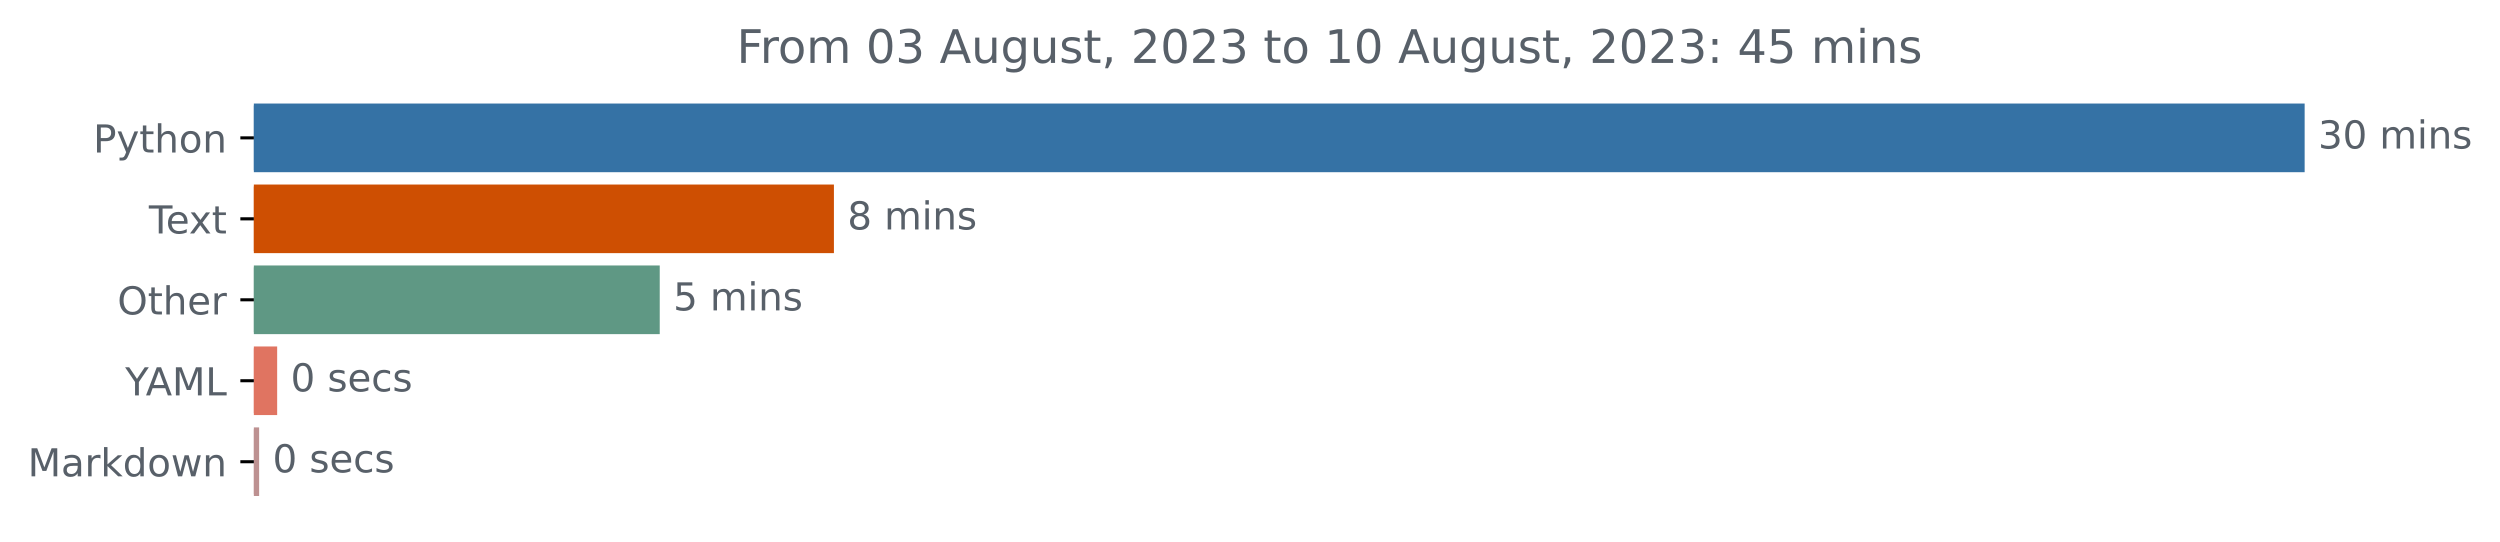
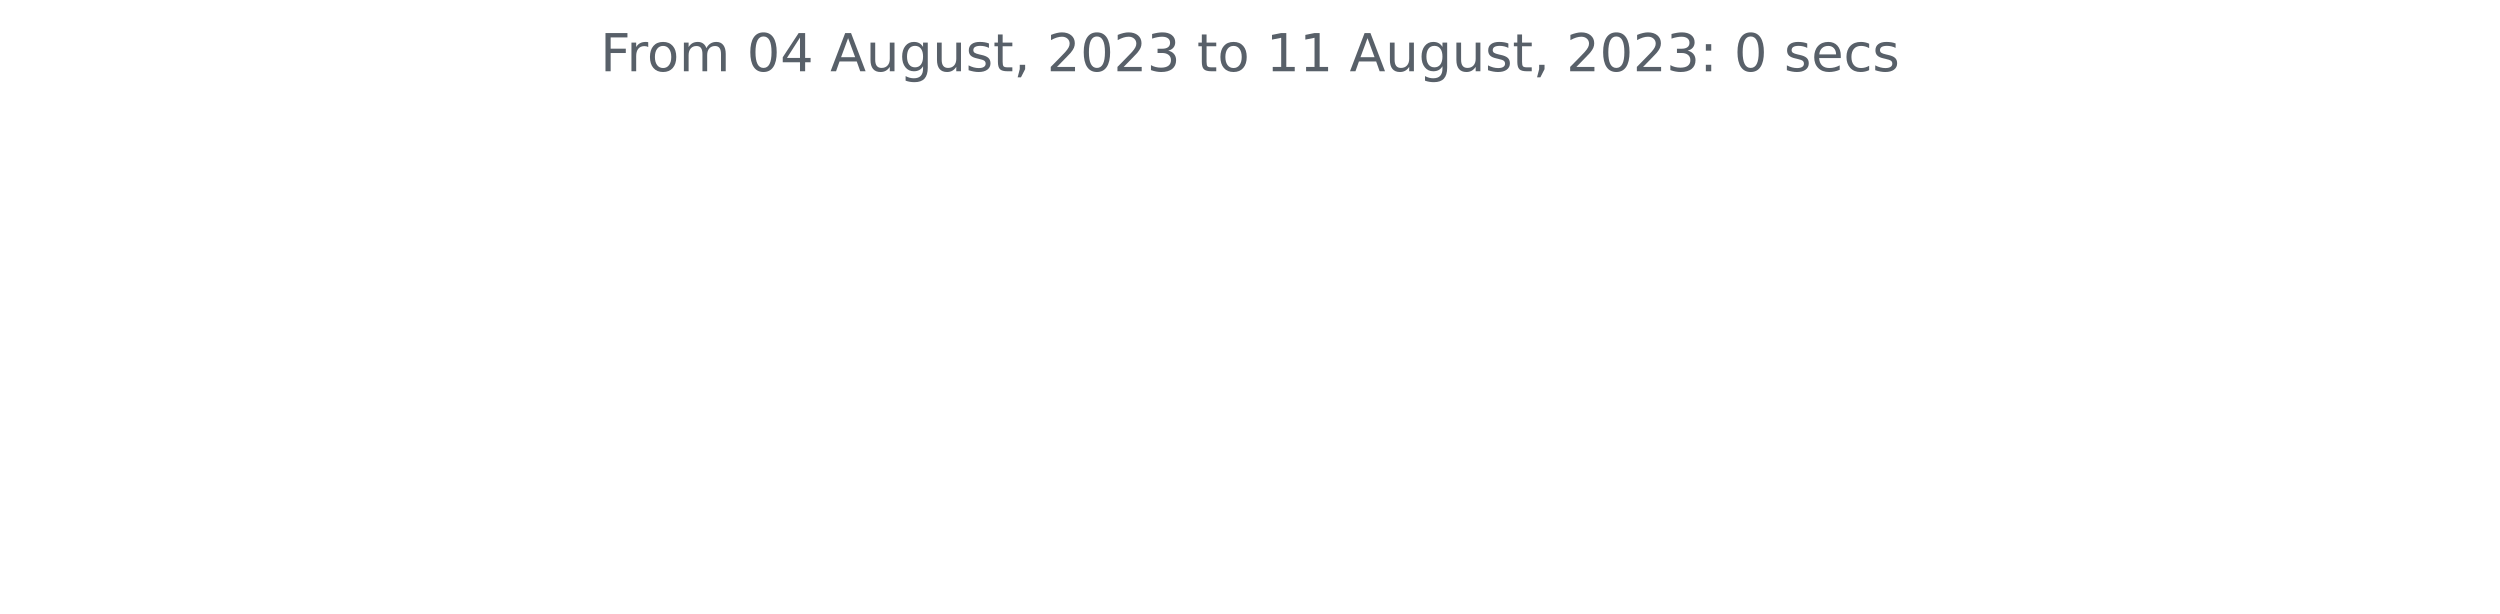
- <svg xmlns="http://www.w3.org/2000/svg" xmlns:xlink="http://www.w3.org/1999/xlink" width="648.438pt" height="140.398pt" viewBox="0 0 648.438 140.398" version="1.1">
+ <svg xmlns="http://www.w3.org/2000/svg" xmlns:xlink="http://www.w3.org/1999/xlink" width="572.4pt" height="140.398pt" viewBox="0 0 572.4 140.398" version="1.1">
  <defs>
    <style type="text/css">*{stroke-linejoin: round; stroke-linecap: butt}</style>
  </defs>
  <g id="figure_1">
    <g id="patch_1">
-       <path d="M 0 140.398  L 648.438 140.398  L 648.438 0  L 0 0  L 0 140.398  z " style="fill: none" />
+       <path d="M 0 140.398  L 572.4 140.398  L 572.4 0  L 0 0  L 0 140.398  z " style="fill: none" />
    </g>
    <g id="axes_1">
-       <g id="patch_2">
-         <path d="M 65.841 27.358  L 597.269 27.358  L 597.269 44.158  L 65.841 44.158  z " clip-path="url(#p9e0f1bf08e)" style="fill: #3572a5; stroke: #3572a5; stroke-linejoin: miter" />
-       </g>
-       <g id="patch_3">
-         <path d="M 65.841 48.358  L 215.798 48.358  L 215.798 65.158  L 65.841 65.158  z " clip-path="url(#p9e0f1bf08e)" style="fill: #ce4f02; stroke: #ce4f02; stroke-linejoin: miter" />
-       </g>
-       <g id="patch_4">
-         <path d="M 65.841 69.358  L 170.62 69.358  L 170.62 86.158  L 65.841 86.158  z " clip-path="url(#p9e0f1bf08e)" style="fill: #5f9884; stroke: #5f9884; stroke-linejoin: miter" />
-       </g>
-       <g id="patch_5">
-         <path d="M 65.841 90.358  L 71.389 90.358  L 71.389 107.158  L 65.841 107.158  z " clip-path="url(#p9e0f1bf08e)" style="fill: #e07461; stroke: #e07461; stroke-linejoin: miter" />
-       </g>
-       <g id="patch_6">
-         <path d="M 65.841 111.358  L 66.712 111.358  L 66.712 128.158  L 65.841 128.158  z " clip-path="url(#p9e0f1bf08e)" style="fill: #bd9191; stroke: #bd9191; stroke-linejoin: miter" />
-       </g>
      <g id="matplotlib.axis_1" />
-       <g id="matplotlib.axis_2">
-         <g id="ytick_1">
-           <g id="line2d_1">
-             <defs>
-               <path id="mda26b95c7d" d="M 0 0  L -3.5 0  " style="stroke: #000000; stroke-width: 0.8" />
-             </defs>
-             <g>
-               <use xlink:href="#mda26b95c7d" x="65.841" y="35.758" style="stroke: #000000; stroke-width: 0.8" />
-             </g>
-           </g>
-           <g id="text_1">
-             <g style="fill: #586069" transform="translate(24.17813 39.55734)scale(0.1 -0.1)">
-               <defs>
-                 <path id="DejaVuSans-50" d="M 1259 4147  L 1259 2394  L 2053 2394  Q 2494 2394 2734 2622  Q 2975 2850 2975 3272  Q 2975 3691 2734 3919  Q 2494 4147 2053 4147  L 1259 4147  z M 628 4666  L 2053 4666  Q 2838 4666 3239 4311  Q 3641 3956 3641 3272  Q 3641 2581 3239 2228  Q 2838 1875 2053 1875  L 1259 1875  L 1259 0  L 628 0  L 628 4666  z " transform="scale(0.015625)" />
-                 <path id="DejaVuSans-79" d="M 2059 -325  Q 1816 -950 1584 -1140  Q 1353 -1331 966 -1331  L 506 -1331  L 506 -850  L 844 -850  Q 1081 -850 1212 -737  Q 1344 -625 1503 -206  L 1606 56  L 191 3500  L 800 3500  L 1894 763  L 2988 3500  L 3597 3500  L 2059 -325  z " transform="scale(0.015625)" />
-                 <path id="DejaVuSans-74" d="M 1172 4494  L 1172 3500  L 2356 3500  L 2356 3053  L 1172 3053  L 1172 1153  Q 1172 725 1289 603  Q 1406 481 1766 481  L 2356 481  L 2356 0  L 1766 0  Q 1100 0 847 248  Q 594 497 594 1153  L 594 3053  L 172 3053  L 172 3500  L 594 3500  L 594 4494  L 1172 4494  z " transform="scale(0.015625)" />
-                 <path id="DejaVuSans-68" d="M 3513 2113  L 3513 0  L 2938 0  L 2938 2094  Q 2938 2591 2744 2837  Q 2550 3084 2163 3084  Q 1697 3084 1428 2787  Q 1159 2491 1159 1978  L 1159 0  L 581 0  L 581 4863  L 1159 4863  L 1159 2956  Q 1366 3272 1645 3428  Q 1925 3584 2291 3584  Q 2894 3584 3203 3211  Q 3513 2838 3513 2113  z " transform="scale(0.015625)" />
-                 <path id="DejaVuSans-6f" d="M 1959 3097  Q 1497 3097 1228 2736  Q 959 2375 959 1747  Q 959 1119 1226 758  Q 1494 397 1959 397  Q 2419 397 2687 759  Q 2956 1122 2956 1747  Q 2956 2369 2687 2733  Q 2419 3097 1959 3097  z M 1959 3584  Q 2709 3584 3137 3096  Q 3566 2609 3566 1747  Q 3566 888 3137 398  Q 2709 -91 1959 -91  Q 1206 -91 779 398  Q 353 888 353 1747  Q 353 2609 779 3096  Q 1206 3584 1959 3584  z " transform="scale(0.015625)" />
-                 <path id="DejaVuSans-6e" d="M 3513 2113  L 3513 0  L 2938 0  L 2938 2094  Q 2938 2591 2744 2837  Q 2550 3084 2163 3084  Q 1697 3084 1428 2787  Q 1159 2491 1159 1978  L 1159 0  L 581 0  L 581 3500  L 1159 3500  L 1159 2956  Q 1366 3272 1645 3428  Q 1925 3584 2291 3584  Q 2894 3584 3203 3211  Q 3513 2838 3513 2113  z " transform="scale(0.015625)" />
-               </defs>
-               <use xlink:href="#DejaVuSans-50" />
-               <use xlink:href="#DejaVuSans-79" x="60.303" />
-               <use xlink:href="#DejaVuSans-74" x="119.482" />
-               <use xlink:href="#DejaVuSans-68" x="158.691" />
-               <use xlink:href="#DejaVuSans-6f" x="222.07" />
-               <use xlink:href="#DejaVuSans-6e" x="283.252" />
-             </g>
-           </g>
-         </g>
-         <g id="ytick_2">
-           <g id="line2d_2">
-             <g>
-               <use xlink:href="#mda26b95c7d" x="65.841" y="56.758" style="stroke: #000000; stroke-width: 0.8" />
-             </g>
-           </g>
-           <g id="text_2">
-             <g style="fill: #586069" transform="translate(38.61563 60.55734)scale(0.1 -0.1)">
-               <defs>
-                 <path id="DejaVuSans-54" d="M -19 4666  L 3928 4666  L 3928 4134  L 2272 4134  L 2272 0  L 1638 0  L 1638 4134  L -19 4134  L -19 4666  z " transform="scale(0.015625)" />
-                 <path id="DejaVuSans-65" d="M 3597 1894  L 3597 1613  L 953 1613  Q 991 1019 1311 708  Q 1631 397 2203 397  Q 2534 397 2845 478  Q 3156 559 3463 722  L 3463 178  Q 3153 47 2828 -22  Q 2503 -91 2169 -91  Q 1331 -91 842 396  Q 353 884 353 1716  Q 353 2575 817 3079  Q 1281 3584 2069 3584  Q 2775 3584 3186 3129  Q 3597 2675 3597 1894  z M 3022 2063  Q 3016 2534 2758 2815  Q 2500 3097 2075 3097  Q 1594 3097 1305 2825  Q 1016 2553 972 2059  L 3022 2063  z " transform="scale(0.015625)" />
-                 <path id="DejaVuSans-78" d="M 3513 3500  L 2247 1797  L 3578 0  L 2900 0  L 1881 1375  L 863 0  L 184 0  L 1544 1831  L 300 3500  L 978 3500  L 1906 2253  L 2834 3500  L 3513 3500  z " transform="scale(0.015625)" />
-               </defs>
-               <use xlink:href="#DejaVuSans-54" />
-               <use xlink:href="#DejaVuSans-65" x="44.084" />
-               <use xlink:href="#DejaVuSans-78" x="103.857" />
-               <use xlink:href="#DejaVuSans-74" x="163.037" />
-             </g>
-           </g>
-         </g>
-         <g id="ytick_3">
-           <g id="line2d_3">
-             <g>
-               <use xlink:href="#mda26b95c7d" x="65.841" y="77.758" style="stroke: #000000; stroke-width: 0.8" />
-             </g>
-           </g>
-           <g id="text_3">
-             <g style="fill: #586069" transform="translate(30.44687 81.55734)scale(0.1 -0.1)">
-               <defs>
-                 <path id="DejaVuSans-4f" d="M 2522 4238  Q 1834 4238 1429 3725  Q 1025 3213 1025 2328  Q 1025 1447 1429 934  Q 1834 422 2522 422  Q 3209 422 3611 934  Q 4013 1447 4013 2328  Q 4013 3213 3611 3725  Q 3209 4238 2522 4238  z M 2522 4750  Q 3503 4750 4090 4092  Q 4678 3434 4678 2328  Q 4678 1225 4090 567  Q 3503 -91 2522 -91  Q 1538 -91 948 565  Q 359 1222 359 2328  Q 359 3434 948 4092  Q 1538 4750 2522 4750  z " transform="scale(0.015625)" />
-                 <path id="DejaVuSans-72" d="M 2631 2963  Q 2534 3019 2420 3045  Q 2306 3072 2169 3072  Q 1681 3072 1420 2755  Q 1159 2438 1159 1844  L 1159 0  L 581 0  L 581 3500  L 1159 3500  L 1159 2956  Q 1341 3275 1631 3429  Q 1922 3584 2338 3584  Q 2397 3584 2469 3576  Q 2541 3569 2628 3553  L 2631 2963  z " transform="scale(0.015625)" />
-               </defs>
-               <use xlink:href="#DejaVuSans-4f" />
-               <use xlink:href="#DejaVuSans-74" x="78.711" />
-               <use xlink:href="#DejaVuSans-68" x="117.92" />
-               <use xlink:href="#DejaVuSans-65" x="181.299" />
-               <use xlink:href="#DejaVuSans-72" x="242.822" />
-             </g>
-           </g>
-         </g>
-         <g id="ytick_4">
-           <g id="line2d_4">
-             <g>
-               <use xlink:href="#mda26b95c7d" x="65.841" y="98.758" style="stroke: #000000; stroke-width: 0.8" />
-             </g>
-           </g>
-           <g id="text_4">
-             <g style="fill: #586069" transform="translate(32.46719 102.5573)scale(0.1 -0.1)">
-               <defs>
-                 <path id="DejaVuSans-59" d="M -13 4666  L 666 4666  L 1959 2747  L 3244 4666  L 3922 4666  L 2272 2222  L 2272 0  L 1638 0  L 1638 2222  L -13 4666  z " transform="scale(0.015625)" />
-                 <path id="DejaVuSans-41" d="M 2188 4044  L 1331 1722  L 3047 1722  L 2188 4044  z M 1831 4666  L 2547 4666  L 4325 0  L 3669 0  L 3244 1197  L 1141 1197  L 716 0  L 50 0  L 1831 4666  z " transform="scale(0.015625)" />
-                 <path id="DejaVuSans-4d" d="M 628 4666  L 1569 4666  L 2759 1491  L 3956 4666  L 4897 4666  L 4897 0  L 4281 0  L 4281 4097  L 3078 897  L 2444 897  L 1241 4097  L 1241 0  L 628 0  L 628 4666  z " transform="scale(0.015625)" />
-                 <path id="DejaVuSans-4c" d="M 628 4666  L 1259 4666  L 1259 531  L 3531 531  L 3531 0  L 628 0  L 628 4666  z " transform="scale(0.015625)" />
-               </defs>
-               <use xlink:href="#DejaVuSans-59" />
-               <use xlink:href="#DejaVuSans-41" x="53.334" />
-               <use xlink:href="#DejaVuSans-4d" x="121.742" />
-               <use xlink:href="#DejaVuSans-4c" x="208.021" />
-             </g>
-           </g>
-         </g>
-         <g id="ytick_5">
-           <g id="line2d_5">
-             <g>
-               <use xlink:href="#mda26b95c7d" x="65.841" y="119.758" style="stroke: #000000; stroke-width: 0.8" />
-             </g>
-           </g>
-           <g id="text_5">
-             <g style="fill: #586069" transform="translate(7.2 123.5573)scale(0.1 -0.1)">
-               <defs>
-                 <path id="DejaVuSans-61" d="M 2194 1759  Q 1497 1759 1228 1600  Q 959 1441 959 1056  Q 959 750 1161 570  Q 1363 391 1709 391  Q 2188 391 2477 730  Q 2766 1069 2766 1631  L 2766 1759  L 2194 1759  z M 3341 1997  L 3341 0  L 2766 0  L 2766 531  Q 2569 213 2275 61  Q 1981 -91 1556 -91  Q 1019 -91 701 211  Q 384 513 384 1019  Q 384 1609 779 1909  Q 1175 2209 1959 2209  L 2766 2209  L 2766 2266  Q 2766 2663 2505 2880  Q 2244 3097 1772 3097  Q 1472 3097 1187 3025  Q 903 2953 641 2809  L 641 3341  Q 956 3463 1253 3523  Q 1550 3584 1831 3584  Q 2591 3584 2966 3190  Q 3341 2797 3341 1997  z " transform="scale(0.015625)" />
-                 <path id="DejaVuSans-6b" d="M 581 4863  L 1159 4863  L 1159 1991  L 2875 3500  L 3609 3500  L 1753 1863  L 3688 0  L 2938 0  L 1159 1709  L 1159 0  L 581 0  L 581 4863  z " transform="scale(0.015625)" />
-                 <path id="DejaVuSans-64" d="M 2906 2969  L 2906 4863  L 3481 4863  L 3481 0  L 2906 0  L 2906 525  Q 2725 213 2448 61  Q 2172 -91 1784 -91  Q 1150 -91 751 415  Q 353 922 353 1747  Q 353 2572 751 3078  Q 1150 3584 1784 3584  Q 2172 3584 2448 3432  Q 2725 3281 2906 2969  z M 947 1747  Q 947 1113 1208 752  Q 1469 391 1925 391  Q 2381 391 2643 752  Q 2906 1113 2906 1747  Q 2906 2381 2643 2742  Q 2381 3103 1925 3103  Q 1469 3103 1208 2742  Q 947 2381 947 1747  z " transform="scale(0.015625)" />
-                 <path id="DejaVuSans-77" d="M 269 3500  L 844 3500  L 1563 769  L 2278 3500  L 2956 3500  L 3675 769  L 4391 3500  L 4966 3500  L 4050 0  L 3372 0  L 2619 2869  L 1863 0  L 1184 0  L 269 3500  z " transform="scale(0.015625)" />
-               </defs>
-               <use xlink:href="#DejaVuSans-4d" />
-               <use xlink:href="#DejaVuSans-61" x="86.279" />
-               <use xlink:href="#DejaVuSans-72" x="147.559" />
-               <use xlink:href="#DejaVuSans-6b" x="188.672" />
-               <use xlink:href="#DejaVuSans-64" x="246.582" />
-               <use xlink:href="#DejaVuSans-6f" x="310.059" />
-               <use xlink:href="#DejaVuSans-77" x="371.24" />
-               <use xlink:href="#DejaVuSans-6e" x="453.027" />
-             </g>
-           </g>
-         </g>
-       </g>
-       <g id="text_6">
-         <g style="fill: #586069" transform="translate(601.2692 38.5175)scale(0.1 -0.1)">
-           <defs>
-             <path id="DejaVuSans-33" d="M 2597 2516  Q 3050 2419 3304 2112  Q 3559 1806 3559 1356  Q 3559 666 3084 287  Q 2609 -91 1734 -91  Q 1441 -91 1130 -33  Q 819 25 488 141  L 488 750  Q 750 597 1062 519  Q 1375 441 1716 441  Q 2309 441 2620 675  Q 2931 909 2931 1356  Q 2931 1769 2642 2001  Q 2353 2234 1838 2234  L 1294 2234  L 1294 2753  L 1863 2753  Q 2328 2753 2575 2939  Q 2822 3125 2822 3475  Q 2822 3834 2567 4026  Q 2313 4219 1838 4219  Q 1578 4219 1281 4162  Q 984 4106 628 3988  L 628 4550  Q 988 4650 1302 4700  Q 1616 4750 1894 4750  Q 2613 4750 3031 4423  Q 3450 4097 3450 3541  Q 3450 3153 3228 2886  Q 3006 2619 2597 2516  z " transform="scale(0.015625)" />
-             <path id="DejaVuSans-30" d="M 2034 4250  Q 1547 4250 1301 3770  Q 1056 3291 1056 2328  Q 1056 1369 1301 889  Q 1547 409 2034 409  Q 2525 409 2770 889  Q 3016 1369 3016 2328  Q 3016 3291 2770 3770  Q 2525 4250 2034 4250  z M 2034 4750  Q 2819 4750 3233 4129  Q 3647 3509 3647 2328  Q 3647 1150 3233 529  Q 2819 -91 2034 -91  Q 1250 -91 836 529  Q 422 1150 422 2328  Q 422 3509 836 4129  Q 1250 4750 2034 4750  z " transform="scale(0.015625)" />
-             <path id="DejaVuSans-20" transform="scale(0.015625)" />
-             <path id="DejaVuSans-6d" d="M 3328 2828  Q 3544 3216 3844 3400  Q 4144 3584 4550 3584  Q 5097 3584 5394 3201  Q 5691 2819 5691 2113  L 5691 0  L 5113 0  L 5113 2094  Q 5113 2597 4934 2840  Q 4756 3084 4391 3084  Q 3944 3084 3684 2787  Q 3425 2491 3425 1978  L 3425 0  L 2847 0  L 2847 2094  Q 2847 2600 2669 2842  Q 2491 3084 2119 3084  Q 1678 3084 1418 2786  Q 1159 2488 1159 1978  L 1159 0  L 581 0  L 581 3500  L 1159 3500  L 1159 2956  Q 1356 3278 1631 3431  Q 1906 3584 2284 3584  Q 2666 3584 2933 3390  Q 3200 3197 3328 2828  z " transform="scale(0.015625)" />
-             <path id="DejaVuSans-69" d="M 603 3500  L 1178 3500  L 1178 0  L 603 0  L 603 3500  z M 603 4863  L 1178 4863  L 1178 4134  L 603 4134  L 603 4863  z " transform="scale(0.015625)" />
-             <path id="DejaVuSans-73" d="M 2834 3397  L 2834 2853  Q 2591 2978 2328 3040  Q 2066 3103 1784 3103  Q 1356 3103 1142 2972  Q 928 2841 928 2578  Q 928 2378 1081 2264  Q 1234 2150 1697 2047  L 1894 2003  Q 2506 1872 2764 1633  Q 3022 1394 3022 966  Q 3022 478 2636 193  Q 2250 -91 1575 -91  Q 1294 -91 989 -36  Q 684 19 347 128  L 347 722  Q 666 556 975 473  Q 1284 391 1588 391  Q 1994 391 2212 530  Q 2431 669 2431 922  Q 2431 1156 2273 1281  Q 2116 1406 1581 1522  L 1381 1569  Q 847 1681 609 1914  Q 372 2147 372 2553  Q 372 3047 722 3315  Q 1072 3584 1716 3584  Q 2034 3584 2315 3537  Q 2597 3491 2834 3397  z " transform="scale(0.015625)" />
-           </defs>
-           <use xlink:href="#DejaVuSans-33" />
-           <use xlink:href="#DejaVuSans-30" x="63.623" />
-           <use xlink:href="#DejaVuSans-20" x="127.246" />
-           <use xlink:href="#DejaVuSans-6d" x="159.033" />
-           <use xlink:href="#DejaVuSans-69" x="256.445" />
-           <use xlink:href="#DejaVuSans-6e" x="284.229" />
-           <use xlink:href="#DejaVuSans-73" x="347.607" />
-         </g>
-       </g>
-       <g id="text_7">
-         <g style="fill: #586069" transform="translate(219.7978 59.5175)scale(0.1 -0.1)">
-           <defs>
-             <path id="DejaVuSans-38" d="M 2034 2216  Q 1584 2216 1326 1975  Q 1069 1734 1069 1313  Q 1069 891 1326 650  Q 1584 409 2034 409  Q 2484 409 2743 651  Q 3003 894 3003 1313  Q 3003 1734 2745 1975  Q 2488 2216 2034 2216  z M 1403 2484  Q 997 2584 770 2862  Q 544 3141 544 3541  Q 544 4100 942 4425  Q 1341 4750 2034 4750  Q 2731 4750 3128 4425  Q 3525 4100 3525 3541  Q 3525 3141 3298 2862  Q 3072 2584 2669 2484  Q 3125 2378 3379 2068  Q 3634 1759 3634 1313  Q 3634 634 3220 271  Q 2806 -91 2034 -91  Q 1263 -91 848 271  Q 434 634 434 1313  Q 434 1759 690 2068  Q 947 2378 1403 2484  z M 1172 3481  Q 1172 3119 1398 2916  Q 1625 2713 2034 2713  Q 2441 2713 2670 2916  Q 2900 3119 2900 3481  Q 2900 3844 2670 4047  Q 2441 4250 2034 4250  Q 1625 4250 1398 4047  Q 1172 3844 1172 3481  z " transform="scale(0.015625)" />
-           </defs>
-           <use xlink:href="#DejaVuSans-38" />
-           <use xlink:href="#DejaVuSans-20" x="63.623" />
-           <use xlink:href="#DejaVuSans-6d" x="95.41" />
-           <use xlink:href="#DejaVuSans-69" x="192.822" />
-           <use xlink:href="#DejaVuSans-6e" x="220.605" />
-           <use xlink:href="#DejaVuSans-73" x="283.984" />
-         </g>
-       </g>
-       <g id="text_8">
-         <g style="fill: #586069" transform="translate(174.6204 80.5175)scale(0.1 -0.1)">
-           <defs>
-             <path id="DejaVuSans-35" d="M 691 4666  L 3169 4666  L 3169 4134  L 1269 4134  L 1269 2991  Q 1406 3038 1543 3061  Q 1681 3084 1819 3084  Q 2600 3084 3056 2656  Q 3513 2228 3513 1497  Q 3513 744 3044 326  Q 2575 -91 1722 -91  Q 1428 -91 1123 -41  Q 819 9 494 109  L 494 744  Q 775 591 1075 516  Q 1375 441 1709 441  Q 2250 441 2565 725  Q 2881 1009 2881 1497  Q 2881 1984 2565 2268  Q 2250 2553 1709 2553  Q 1456 2553 1204 2497  Q 953 2441 691 2322  L 691 4666  z " transform="scale(0.015625)" />
-           </defs>
-           <use xlink:href="#DejaVuSans-35" />
-           <use xlink:href="#DejaVuSans-20" x="63.623" />
-           <use xlink:href="#DejaVuSans-6d" x="95.41" />
-           <use xlink:href="#DejaVuSans-69" x="192.822" />
-           <use xlink:href="#DejaVuSans-6e" x="220.605" />
-           <use xlink:href="#DejaVuSans-73" x="283.984" />
-         </g>
-       </g>
-       <g id="text_9">
-         <g style="fill: #586069" transform="translate(75.38872 101.5175)scale(0.1 -0.1)">
-           <defs>
-             <path id="DejaVuSans-63" d="M 3122 3366  L 3122 2828  Q 2878 2963 2633 3030  Q 2388 3097 2138 3097  Q 1578 3097 1268 2742  Q 959 2388 959 1747  Q 959 1106 1268 751  Q 1578 397 2138 397  Q 2388 397 2633 464  Q 2878 531 3122 666  L 3122 134  Q 2881 22 2623 -34  Q 2366 -91 2075 -91  Q 1284 -91 818 406  Q 353 903 353 1747  Q 353 2603 823 3093  Q 1294 3584 2113 3584  Q 2378 3584 2631 3529  Q 2884 3475 3122 3366  z " transform="scale(0.015625)" />
-           </defs>
-           <use xlink:href="#DejaVuSans-30" />
-           <use xlink:href="#DejaVuSans-20" x="63.623" />
-           <use xlink:href="#DejaVuSans-73" x="95.41" />
-           <use xlink:href="#DejaVuSans-65" x="147.51" />
-           <use xlink:href="#DejaVuSans-63" x="209.033" />
-           <use xlink:href="#DejaVuSans-73" x="264.014" />
-         </g>
-       </g>
-       <g id="text_10">
-         <g style="fill: #586069" transform="translate(70.71247 122.5175)scale(0.1 -0.1)">
-           <use xlink:href="#DejaVuSans-30" />
-           <use xlink:href="#DejaVuSans-20" x="63.623" />
-           <use xlink:href="#DejaVuSans-73" x="95.41" />
-           <use xlink:href="#DejaVuSans-65" x="147.51" />
-           <use xlink:href="#DejaVuSans-63" x="209.033" />
-           <use xlink:href="#DejaVuSans-73" x="264.014" />
-         </g>
-       </g>
-       <g id="text_11">
-         <g style="fill: #586069" transform="translate(191.0803 16.31812)scale(0.12 -0.12)">
+       <g id="matplotlib.axis_2" />
+       <g id="text_1">
+         <g style="fill: #586069" transform="translate(137.4544 16.31812)scale(0.12 -0.12)">
          <defs>
            <path id="DejaVuSans-46" d="M 628 4666  L 3309 4666  L 3309 4134  L 1259 4134  L 1259 2759  L 3109 2759  L 3109 2228  L 1259 2228  L 1259 0  L 628 0  L 628 4666  z " transform="scale(0.015625)" />
+             <path id="DejaVuSans-72" d="M 2631 2963  Q 2534 3019 2420 3045  Q 2306 3072 2169 3072  Q 1681 3072 1420 2755  Q 1159 2438 1159 1844  L 1159 0  L 581 0  L 581 3500  L 1159 3500  L 1159 2956  Q 1341 3275 1631 3429  Q 1922 3584 2338 3584  Q 2397 3584 2469 3576  Q 2541 3569 2628 3553  L 2631 2963  z " transform="scale(0.015625)" />
+             <path id="DejaVuSans-6f" d="M 1959 3097  Q 1497 3097 1228 2736  Q 959 2375 959 1747  Q 959 1119 1226 758  Q 1494 397 1959 397  Q 2419 397 2687 759  Q 2956 1122 2956 1747  Q 2956 2369 2687 2733  Q 2419 3097 1959 3097  z M 1959 3584  Q 2709 3584 3137 3096  Q 3566 2609 3566 1747  Q 3566 888 3137 398  Q 2709 -91 1959 -91  Q 1206 -91 779 398  Q 353 888 353 1747  Q 353 2609 779 3096  Q 1206 3584 1959 3584  z " transform="scale(0.015625)" />
+             <path id="DejaVuSans-6d" d="M 3328 2828  Q 3544 3216 3844 3400  Q 4144 3584 4550 3584  Q 5097 3584 5394 3201  Q 5691 2819 5691 2113  L 5691 0  L 5113 0  L 5113 2094  Q 5113 2597 4934 2840  Q 4756 3084 4391 3084  Q 3944 3084 3684 2787  Q 3425 2491 3425 1978  L 3425 0  L 2847 0  L 2847 2094  Q 2847 2600 2669 2842  Q 2491 3084 2119 3084  Q 1678 3084 1418 2786  Q 1159 2488 1159 1978  L 1159 0  L 581 0  L 581 3500  L 1159 3500  L 1159 2956  Q 1356 3278 1631 3431  Q 1906 3584 2284 3584  Q 2666 3584 2933 3390  Q 3200 3197 3328 2828  z " transform="scale(0.015625)" />
+             <path id="DejaVuSans-20" transform="scale(0.015625)" />
+             <path id="DejaVuSans-30" d="M 2034 4250  Q 1547 4250 1301 3770  Q 1056 3291 1056 2328  Q 1056 1369 1301 889  Q 1547 409 2034 409  Q 2525 409 2770 889  Q 3016 1369 3016 2328  Q 3016 3291 2770 3770  Q 2525 4250 2034 4250  z M 2034 4750  Q 2819 4750 3233 4129  Q 3647 3509 3647 2328  Q 3647 1150 3233 529  Q 2819 -91 2034 -91  Q 1250 -91 836 529  Q 422 1150 422 2328  Q 422 3509 836 4129  Q 1250 4750 2034 4750  z " transform="scale(0.015625)" />
+             <path id="DejaVuSans-34" d="M 2419 4116  L 825 1625  L 2419 1625  L 2419 4116  z M 2253 4666  L 3047 4666  L 3047 1625  L 3713 1625  L 3713 1100  L 3047 1100  L 3047 0  L 2419 0  L 2419 1100  L 313 1100  L 313 1709  L 2253 4666  z " transform="scale(0.015625)" />
+             <path id="DejaVuSans-41" d="M 2188 4044  L 1331 1722  L 3047 1722  L 2188 4044  z M 1831 4666  L 2547 4666  L 4325 0  L 3669 0  L 3244 1197  L 1141 1197  L 716 0  L 50 0  L 1831 4666  z " transform="scale(0.015625)" />
            <path id="DejaVuSans-75" d="M 544 1381  L 544 3500  L 1119 3500  L 1119 1403  Q 1119 906 1312 657  Q 1506 409 1894 409  Q 2359 409 2629 706  Q 2900 1003 2900 1516  L 2900 3500  L 3475 3500  L 3475 0  L 2900 0  L 2900 538  Q 2691 219 2414 64  Q 2138 -91 1772 -91  Q 1169 -91 856 284  Q 544 659 544 1381  z M 1991 3584  L 1991 3584  z " transform="scale(0.015625)" />
            <path id="DejaVuSans-67" d="M 2906 1791  Q 2906 2416 2648 2759  Q 2391 3103 1925 3103  Q 1463 3103 1205 2759  Q 947 2416 947 1791  Q 947 1169 1205 825  Q 1463 481 1925 481  Q 2391 481 2648 825  Q 2906 1169 2906 1791  z M 3481 434  Q 3481 -459 3084 -895  Q 2688 -1331 1869 -1331  Q 1566 -1331 1297 -1286  Q 1028 -1241 775 -1147  L 775 -588  Q 1028 -725 1275 -790  Q 1522 -856 1778 -856  Q 2344 -856 2625 -561  Q 2906 -266 2906 331  L 2906 616  Q 2728 306 2450 153  Q 2172 0 1784 0  Q 1141 0 747 490  Q 353 981 353 1791  Q 353 2603 747 3093  Q 1141 3584 1784 3584  Q 2172 3584 2450 3431  Q 2728 3278 2906 2969  L 2906 3500  L 3481 3500  L 3481 434  z " transform="scale(0.015625)" />
+             <path id="DejaVuSans-73" d="M 2834 3397  L 2834 2853  Q 2591 2978 2328 3040  Q 2066 3103 1784 3103  Q 1356 3103 1142 2972  Q 928 2841 928 2578  Q 928 2378 1081 2264  Q 1234 2150 1697 2047  L 1894 2003  Q 2506 1872 2764 1633  Q 3022 1394 3022 966  Q 3022 478 2636 193  Q 2250 -91 1575 -91  Q 1294 -91 989 -36  Q 684 19 347 128  L 347 722  Q 666 556 975 473  Q 1284 391 1588 391  Q 1994 391 2212 530  Q 2431 669 2431 922  Q 2431 1156 2273 1281  Q 2116 1406 1581 1522  L 1381 1569  Q 847 1681 609 1914  Q 372 2147 372 2553  Q 372 3047 722 3315  Q 1072 3584 1716 3584  Q 2034 3584 2315 3537  Q 2597 3491 2834 3397  z " transform="scale(0.015625)" />
+             <path id="DejaVuSans-74" d="M 1172 4494  L 1172 3500  L 2356 3500  L 2356 3053  L 1172 3053  L 1172 1153  Q 1172 725 1289 603  Q 1406 481 1766 481  L 2356 481  L 2356 0  L 1766 0  Q 1100 0 847 248  Q 594 497 594 1153  L 594 3053  L 172 3053  L 172 3500  L 594 3500  L 594 4494  L 1172 4494  z " transform="scale(0.015625)" />
            <path id="DejaVuSans-2c" d="M 750 794  L 1409 794  L 1409 256  L 897 -744  L 494 -744  L 750 256  L 750 794  z " transform="scale(0.015625)" />
            <path id="DejaVuSans-32" d="M 1228 531  L 3431 531  L 3431 0  L 469 0  L 469 531  Q 828 903 1448 1529  Q 2069 2156 2228 2338  Q 2531 2678 2651 2914  Q 2772 3150 2772 3378  Q 2772 3750 2511 3984  Q 2250 4219 1831 4219  Q 1534 4219 1204 4116  Q 875 4013 500 3803  L 500 4441  Q 881 4594 1212 4672  Q 1544 4750 1819 4750  Q 2544 4750 2975 4387  Q 3406 4025 3406 3419  Q 3406 3131 3298 2873  Q 3191 2616 2906 2266  Q 2828 2175 2409 1742  Q 1991 1309 1228 531  z " transform="scale(0.015625)" />
+             <path id="DejaVuSans-33" d="M 2597 2516  Q 3050 2419 3304 2112  Q 3559 1806 3559 1356  Q 3559 666 3084 287  Q 2609 -91 1734 -91  Q 1441 -91 1130 -33  Q 819 25 488 141  L 488 750  Q 750 597 1062 519  Q 1375 441 1716 441  Q 2309 441 2620 675  Q 2931 909 2931 1356  Q 2931 1769 2642 2001  Q 2353 2234 1838 2234  L 1294 2234  L 1294 2753  L 1863 2753  Q 2328 2753 2575 2939  Q 2822 3125 2822 3475  Q 2822 3834 2567 4026  Q 2313 4219 1838 4219  Q 1578 4219 1281 4162  Q 984 4106 628 3988  L 628 4550  Q 988 4650 1302 4700  Q 1616 4750 1894 4750  Q 2613 4750 3031 4423  Q 3450 4097 3450 3541  Q 3450 3153 3228 2886  Q 3006 2619 2597 2516  z " transform="scale(0.015625)" />
            <path id="DejaVuSans-31" d="M 794 531  L 1825 531  L 1825 4091  L 703 3866  L 703 4441  L 1819 4666  L 2450 4666  L 2450 531  L 3481 531  L 3481 0  L 794 0  L 794 531  z " transform="scale(0.015625)" />
            <path id="DejaVuSans-3a" d="M 750 794  L 1409 794  L 1409 0  L 750 0  L 750 794  z M 750 3309  L 1409 3309  L 1409 2516  L 750 2516  L 750 3309  z " transform="scale(0.015625)" />
-             <path id="DejaVuSans-34" d="M 2419 4116  L 825 1625  L 2419 1625  L 2419 4116  z M 2253 4666  L 3047 4666  L 3047 1625  L 3713 1625  L 3713 1100  L 3047 1100  L 3047 0  L 2419 0  L 2419 1100  L 313 1100  L 313 1709  L 2253 4666  z " transform="scale(0.015625)" />
+             <path id="DejaVuSans-65" d="M 3597 1894  L 3597 1613  L 953 1613  Q 991 1019 1311 708  Q 1631 397 2203 397  Q 2534 397 2845 478  Q 3156 559 3463 722  L 3463 178  Q 3153 47 2828 -22  Q 2503 -91 2169 -91  Q 1331 -91 842 396  Q 353 884 353 1716  Q 353 2575 817 3079  Q 1281 3584 2069 3584  Q 2775 3584 3186 3129  Q 3597 2675 3597 1894  z M 3022 2063  Q 3016 2534 2758 2815  Q 2500 3097 2075 3097  Q 1594 3097 1305 2825  Q 1016 2553 972 2059  L 3022 2063  z " transform="scale(0.015625)" />
+             <path id="DejaVuSans-63" d="M 3122 3366  L 3122 2828  Q 2878 2963 2633 3030  Q 2388 3097 2138 3097  Q 1578 3097 1268 2742  Q 959 2388 959 1747  Q 959 1106 1268 751  Q 1578 397 2138 397  Q 2388 397 2633 464  Q 2878 531 3122 666  L 3122 134  Q 2881 22 2623 -34  Q 2366 -91 2075 -91  Q 1284 -91 818 406  Q 353 903 353 1747  Q 353 2603 823 3093  Q 1294 3584 2113 3584  Q 2378 3584 2631 3529  Q 2884 3475 3122 3366  z " transform="scale(0.015625)" />
          </defs>
          <use xlink:href="#DejaVuSans-46" />
          <use xlink:href="#DejaVuSans-72" x="50.27" />
          <use xlink:href="#DejaVuSans-6f" x="89.133" />
          <use xlink:href="#DejaVuSans-6d" x="150.314" />
          <use xlink:href="#DejaVuSans-20" x="247.727" />
          <use xlink:href="#DejaVuSans-30" x="279.514" />
-           <use xlink:href="#DejaVuSans-33" x="343.137" />
+           <use xlink:href="#DejaVuSans-34" x="343.137" />
          <use xlink:href="#DejaVuSans-20" x="406.76" />
          <use xlink:href="#DejaVuSans-41" x="438.547" />
          <use xlink:href="#DejaVuSans-75" x="506.955" />
          <use xlink:href="#DejaVuSans-67" x="570.334" />
          <use xlink:href="#DejaVuSans-75" x="633.811" />
          <use xlink:href="#DejaVuSans-73" x="697.189" />
          <use xlink:href="#DejaVuSans-74" x="749.289" />
          <use xlink:href="#DejaVuSans-2c" x="788.498" />
          <use xlink:href="#DejaVuSans-20" x="820.285" />
          <use xlink:href="#DejaVuSans-32" x="852.072" />
          <use xlink:href="#DejaVuSans-30" x="915.695" />
          <use xlink:href="#DejaVuSans-32" x="979.318" />
          <use xlink:href="#DejaVuSans-33" x="1042.941" />
          <use xlink:href="#DejaVuSans-20" x="1106.564" />
          <use xlink:href="#DejaVuSans-74" x="1138.352" />
          <use xlink:href="#DejaVuSans-6f" x="1177.561" />
          <use xlink:href="#DejaVuSans-20" x="1238.742" />
          <use xlink:href="#DejaVuSans-31" x="1270.529" />
-           <use xlink:href="#DejaVuSans-30" x="1334.152" />
+           <use xlink:href="#DejaVuSans-31" x="1334.152" />
          <use xlink:href="#DejaVuSans-20" x="1397.775" />
          <use xlink:href="#DejaVuSans-41" x="1429.562" />
          <use xlink:href="#DejaVuSans-75" x="1497.971" />
          <use xlink:href="#DejaVuSans-67" x="1561.35" />
          <use xlink:href="#DejaVuSans-75" x="1624.826" />
          <use xlink:href="#DejaVuSans-73" x="1688.205" />
          <use xlink:href="#DejaVuSans-74" x="1740.305" />
          <use xlink:href="#DejaVuSans-2c" x="1779.514" />
          <use xlink:href="#DejaVuSans-20" x="1811.301" />
          <use xlink:href="#DejaVuSans-32" x="1843.088" />
          <use xlink:href="#DejaVuSans-30" x="1906.711" />
          <use xlink:href="#DejaVuSans-32" x="1970.334" />
          <use xlink:href="#DejaVuSans-33" x="2033.957" />
          <use xlink:href="#DejaVuSans-3a" x="2097.58" />
          <use xlink:href="#DejaVuSans-20" x="2131.271" />
-           <use xlink:href="#DejaVuSans-34" x="2163.059" />
-           <use xlink:href="#DejaVuSans-35" x="2226.682" />
-           <use xlink:href="#DejaVuSans-20" x="2290.305" />
-           <use xlink:href="#DejaVuSans-6d" x="2322.092" />
-           <use xlink:href="#DejaVuSans-69" x="2419.504" />
-           <use xlink:href="#DejaVuSans-6e" x="2447.287" />
-           <use xlink:href="#DejaVuSans-73" x="2510.666" />
+           <use xlink:href="#DejaVuSans-30" x="2163.059" />
+           <use xlink:href="#DejaVuSans-20" x="2226.682" />
+           <use xlink:href="#DejaVuSans-73" x="2258.469" />
+           <use xlink:href="#DejaVuSans-65" x="2310.568" />
+           <use xlink:href="#DejaVuSans-63" x="2372.092" />
+           <use xlink:href="#DejaVuSans-73" x="2427.072" />
        </g>
      </g>
    </g>
  </g>
-   <defs>
-     <clipPath id="p9e0f1bf08e">
-       <rect x="65.841" y="22.318" width="558" height="110.88" />
-     </clipPath>
-   </defs>
</svg>
